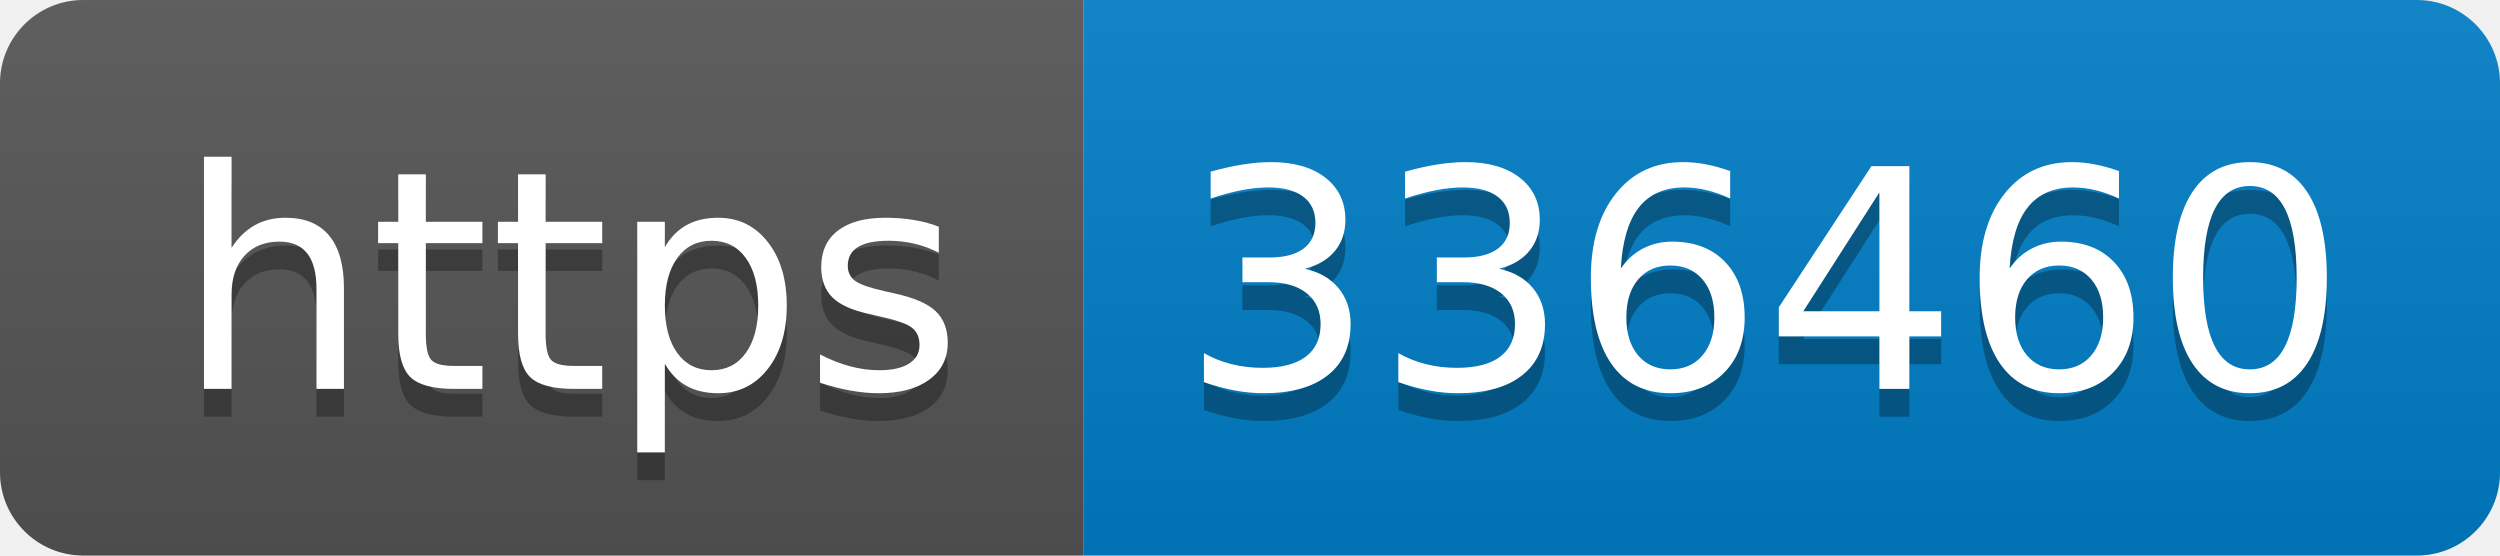
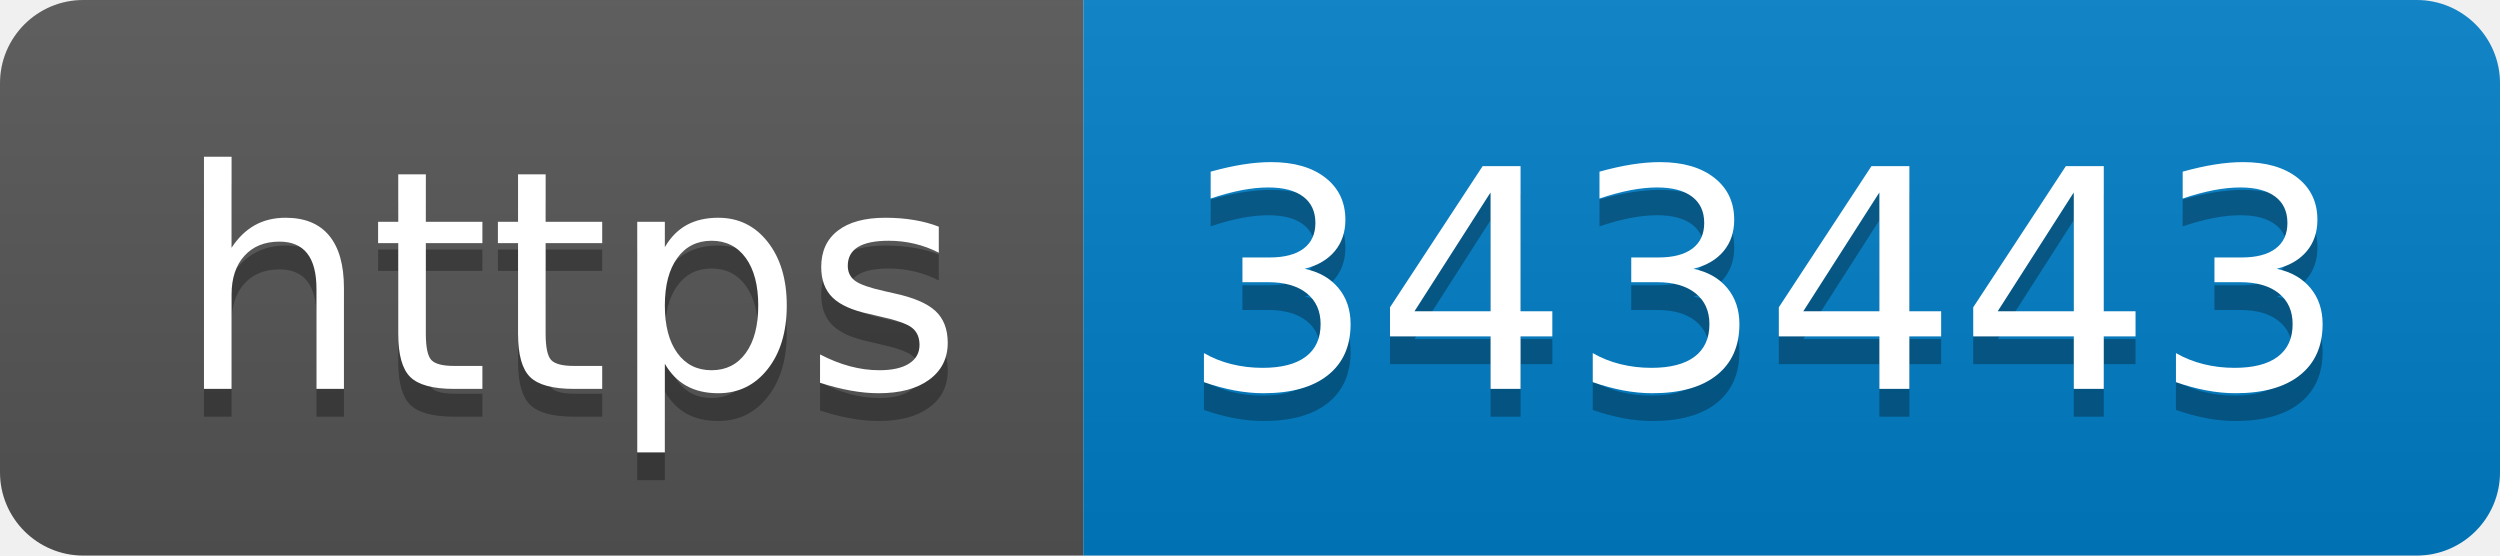
- <svg xmlns="http://www.w3.org/2000/svg" width="90" height="20" role="img" aria-label="https: 336460">
+ <svg xmlns="http://www.w3.org/2000/svg" width="90" height="20" role="img" aria-label="https: 343443">
  <linearGradient id="s" x2="0" y2="100%">
    <stop offset="0" stop-color="#bbb" stop-opacity=".1" />
    <stop offset="1" stop-opacity=".1" />
  </linearGradient>
  <clipPath id="r">
    <rect width="90" height="20" rx="3" fill="#fff" />
  </clipPath>
  <g clip-path="url(#r)">
    <rect width="39" height="20" fill="#555" />
    <rect x="39" width="51" height="20" fill="#007ec6" />
    <rect width="90" height="20" fill="url(#s)" />
  </g>
  <g fill="#fff" text-anchor="middle" font-family="Verdana,Geneva,DejaVu Sans,sans-serif" text-rendering="geometricPrecision" font-size="110">
    <text aria-hidden="true" x="205" y="150" fill="#010101" fill-opacity=".3" transform="scale(.1)" textLength="290">https</text>
    <text x="205" y="140" transform="scale(.1)" fill="#fff" textLength="290">https</text>
-     <text aria-hidden="true" x="635" y="150" fill="#010101" fill-opacity=".3" transform="scale(.1)" textLength="410">336460</text>
-     <text x="635" y="140" transform="scale(.1)" fill="#fff" textLength="410">336460</text>
+     <text aria-hidden="true" x="635" y="150" fill="#010101" fill-opacity=".3" transform="scale(.1)" textLength="410">343443</text>
+     <text x="635" y="140" transform="scale(.1)" fill="#fff" textLength="410">343443</text>
  </g>
</svg>
